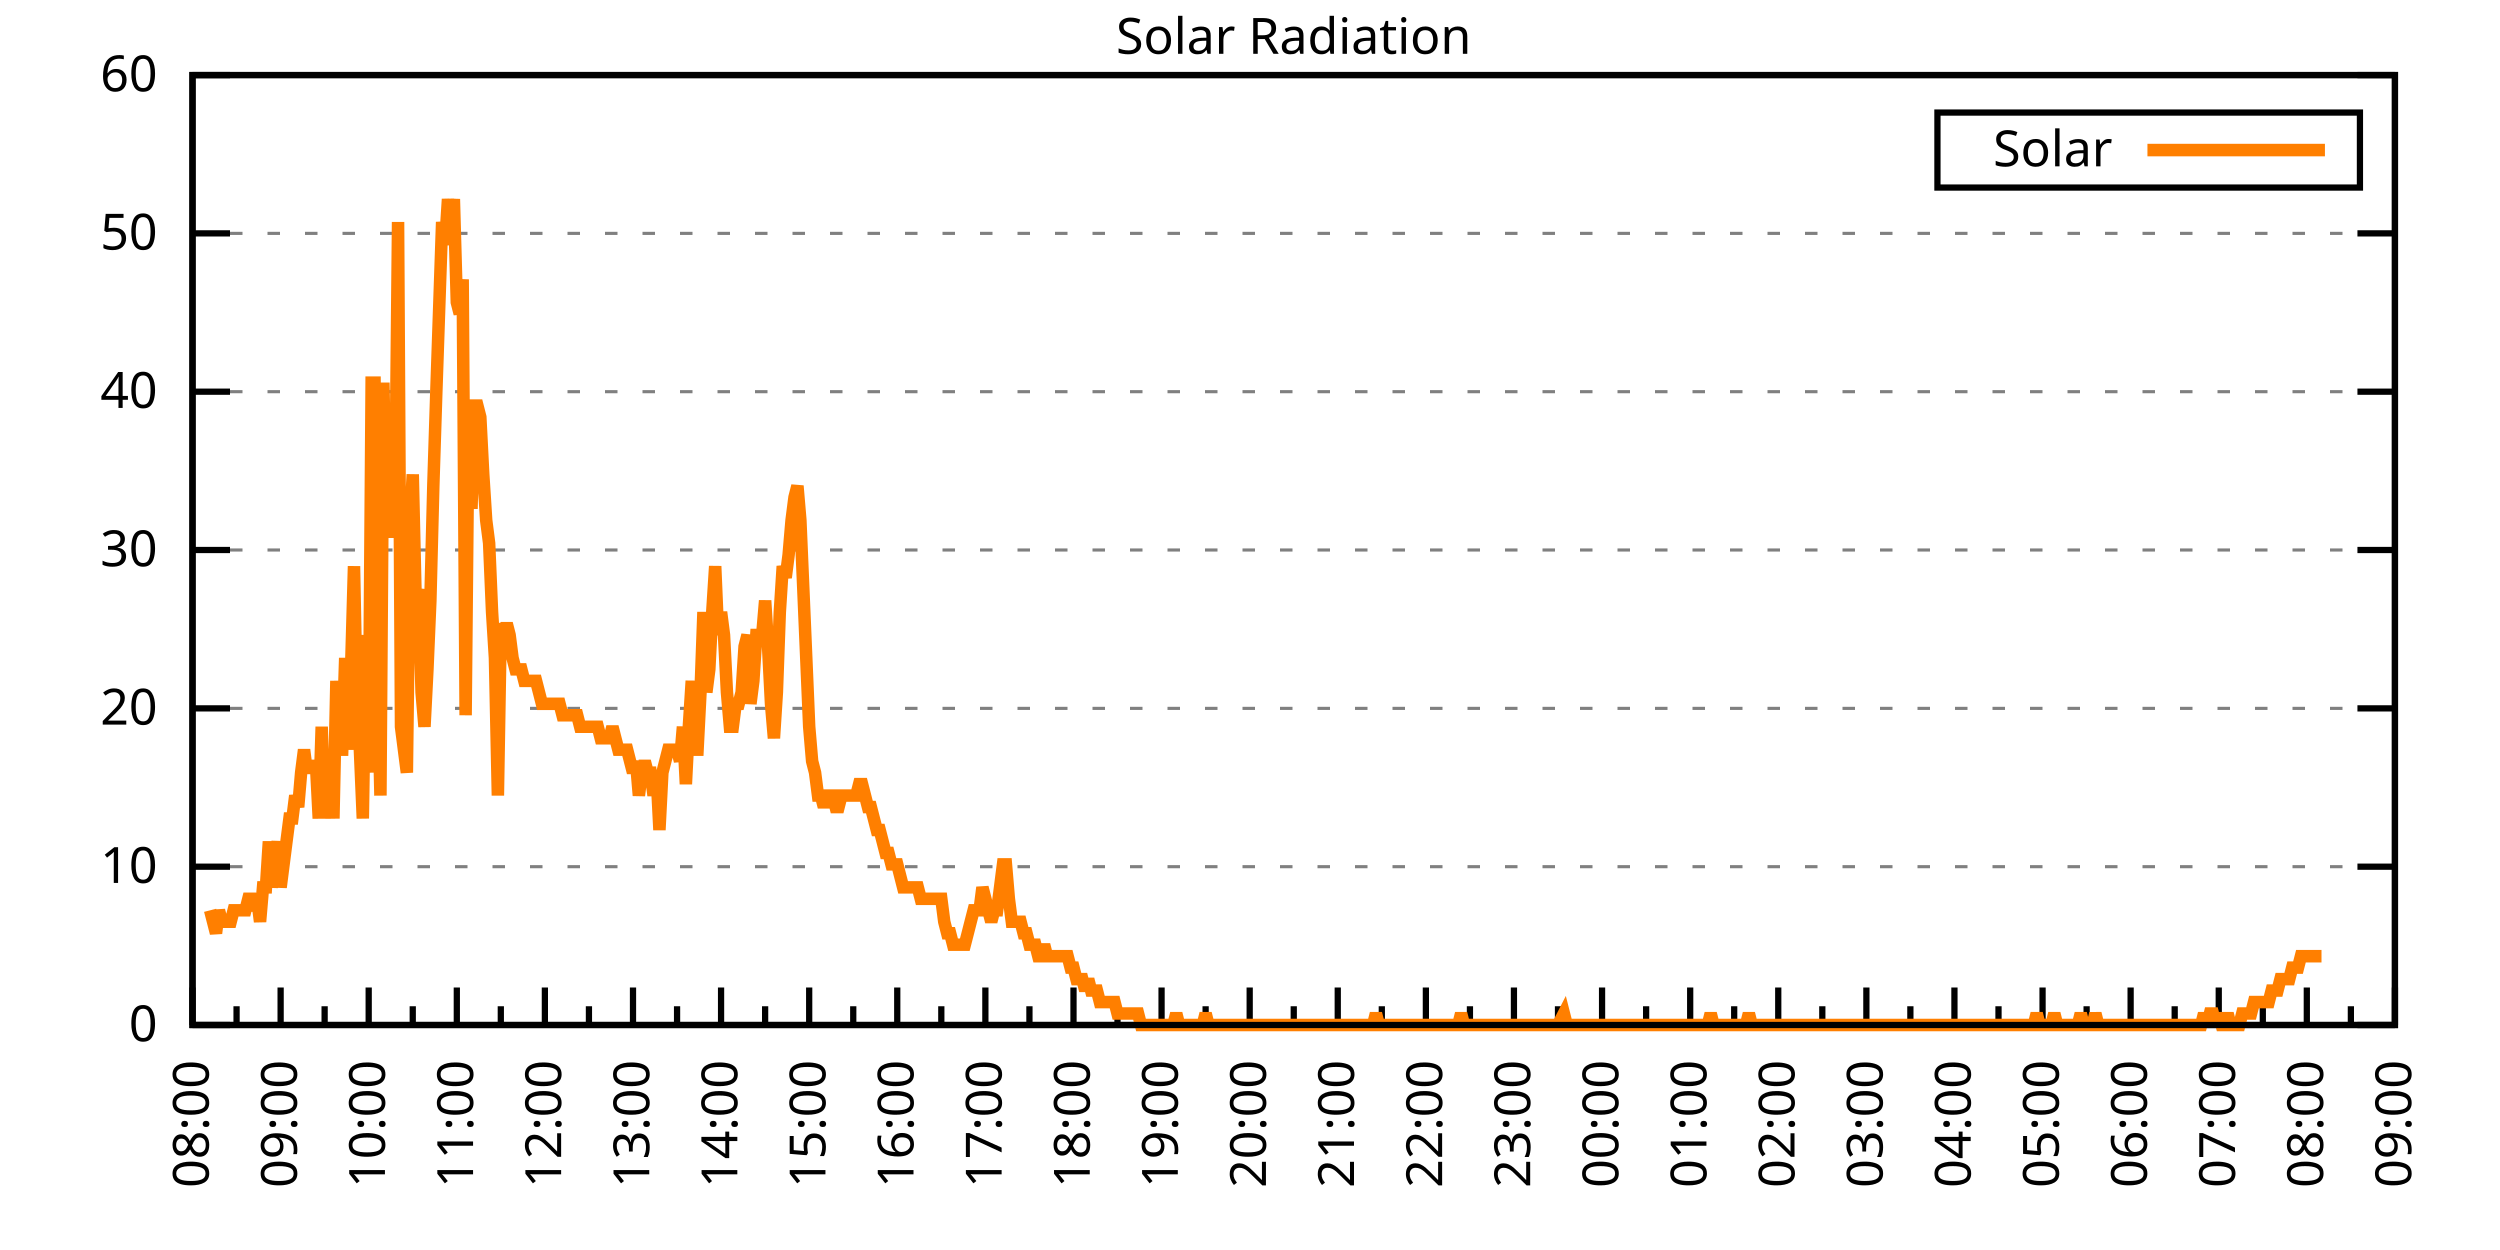
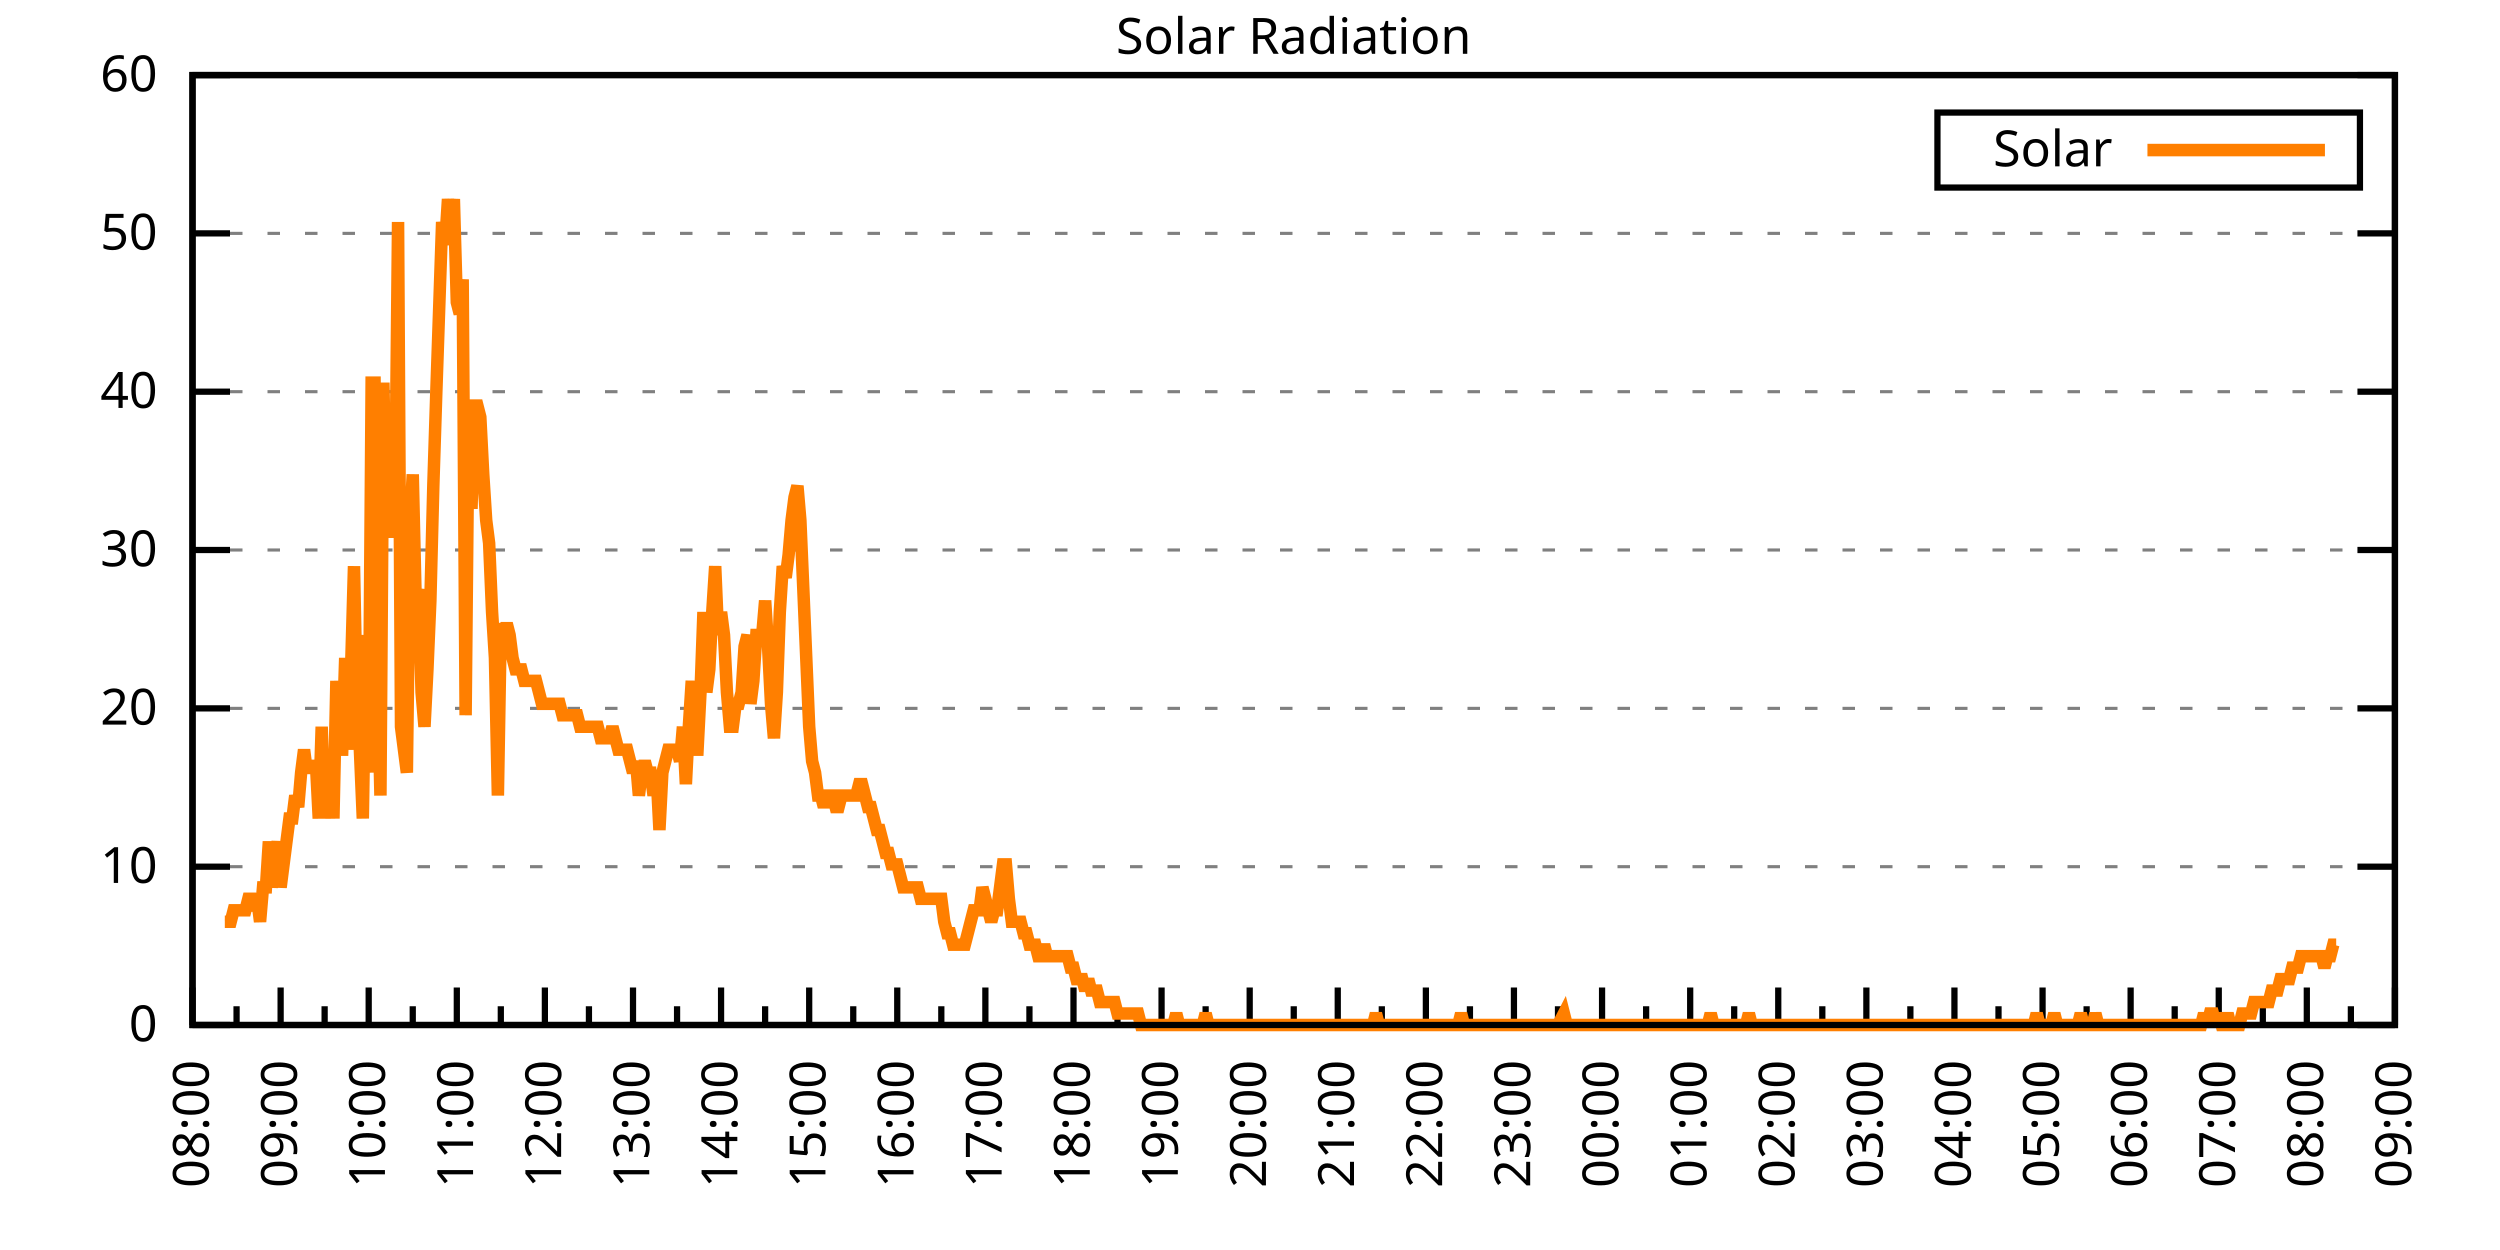
<svg xmlns="http://www.w3.org/2000/svg" xmlns:xlink="http://www.w3.org/1999/xlink" width="400" height="200" viewBox="0 0 400 200">
  <g id="gnuplot_canvas">
    <rect x="0" y="0" width="400" height="200" fill="none" />
    <defs>
      <circle id="gpDot" r="0.5" stroke-width="0.5" stroke="currentColor" />
      <path id="gpPt0" stroke-width="0.333" stroke="currentColor" d="M-1,0 h2 M0,-1 v2" />
      <path id="gpPt1" stroke-width="0.333" stroke="currentColor" d="M-1,-1 L1,1 M1,-1 L-1,1" />
      <path id="gpPt2" stroke-width="0.333" stroke="currentColor" d="M-1,0 L1,0 M0,-1 L0,1 M-1,-1 L1,1 M-1,1 L1,-1" />
      <rect id="gpPt3" stroke-width="0.333" stroke="currentColor" x="-1" y="-1" width="2" height="2" />
      <rect id="gpPt4" stroke-width="0.333" stroke="currentColor" fill="currentColor" x="-1" y="-1" width="2" height="2" />
      <circle id="gpPt5" stroke-width="0.333" stroke="currentColor" cx="0" cy="0" r="1" />
      <use xlink:href="#gpPt5" id="gpPt6" fill="currentColor" stroke="none" />
      <path id="gpPt7" stroke-width="0.333" stroke="currentColor" d="M0,-1.33 L-1.33,0.67 L1.33,0.67 z" />
      <use xlink:href="#gpPt7" id="gpPt8" fill="currentColor" stroke="none" />
      <use xlink:href="#gpPt7" id="gpPt9" stroke="currentColor" transform="rotate(180)" />
      <use xlink:href="#gpPt9" id="gpPt10" fill="currentColor" stroke="none" />
      <use xlink:href="#gpPt3" id="gpPt11" stroke="currentColor" transform="rotate(45)" />
      <use xlink:href="#gpPt11" id="gpPt12" fill="currentColor" stroke="none" />
      <path id="gpPt13" stroke-width="0.333" stroke="currentColor" d="M0,1.330 L1.265,0.411 L0.782,-1.067 L-0.782,-1.076 L-1.265,0.411 z" />
      <use xlink:href="#gpPt13" id="gpPt14" fill="currentColor" stroke="none" />
      <filter id="textbox" filterUnits="objectBoundingBox" x="0" y="0" height="1" width="1">
        <feFlood flood-color="white" flood-opacity="1" result="bgnd" />
        <feComposite in="SourceGraphic" in2="bgnd" operator="atop" />
      </filter>
      <filter id="greybox" filterUnits="objectBoundingBox" x="0" y="0" height="1" width="1">
        <feFlood flood-color="lightgrey" flood-opacity="1" result="grey" />
        <feComposite in="SourceGraphic" in2="grey" operator="atop" />
      </filter>
    </defs>
    <g fill="none" color="white" stroke="currentColor" stroke-width="1.00" stroke-linecap="butt" stroke-linejoin="miter">
</g>
    <g fill="none" color="black" stroke="currentColor" stroke-width="1.00" stroke-linecap="butt" stroke-linejoin="miter">
      <g stroke="none" shape-rendering="crispEdges">
        <polygon fill="rgb(255, 255, 255)" points="30.80,164.00 383.18,164.00 383.18,12.02 30.80,12.02 " />
      </g>
    </g>
    <g fill="none" color="black" stroke="currentColor" stroke-width="1.00" stroke-linecap="butt" stroke-linejoin="miter">
</g>
    <g fill="none" color="black" stroke="black" stroke-width="0.50" stroke-linecap="butt" stroke-linejoin="miter">
</g>
    <g fill="none" color="gray" stroke="currentColor" stroke-width="0.50" stroke-linecap="butt" stroke-linejoin="miter">
      <path stroke="gray" stroke-dasharray="2,4" class="gridline" d="M30.80,164.00 L383.19,164.00  " />
    </g>
    <g fill="none" color="gray" stroke="gray" stroke-width="1.00" stroke-linecap="butt" stroke-linejoin="miter">
</g>
    <g fill="none" color="black" stroke="currentColor" stroke-width="1.00" stroke-linecap="butt" stroke-linejoin="miter">
      <path stroke="black" d="M30.80,164.00 L36.80,164.00 M383.19,164.00 L377.19,164.00  " />
      <g transform="translate(25.20,166.60)" stroke="none" fill="black" font-family="Sans" font-size="8.00" text-anchor="end">
        <text>
          <tspan font-family="Sans"> 0</tspan>
        </text>
      </g>
    </g>
    <g fill="none" color="black" stroke="currentColor" stroke-width="1.00" stroke-linecap="butt" stroke-linejoin="miter">
</g>
    <g fill="none" color="black" stroke="black" stroke-width="0.50" stroke-linecap="butt" stroke-linejoin="miter">
</g>
    <g fill="none" color="gray" stroke="currentColor" stroke-width="0.50" stroke-linecap="butt" stroke-linejoin="miter">
      <path stroke="gray" stroke-dasharray="2,4" class="gridline" d="M30.80,138.67 L383.19,138.67  " />
    </g>
    <g fill="none" color="gray" stroke="gray" stroke-width="1.00" stroke-linecap="butt" stroke-linejoin="miter">
</g>
    <g fill="none" color="black" stroke="currentColor" stroke-width="1.00" stroke-linecap="butt" stroke-linejoin="miter">
      <path stroke="black" d="M30.80,138.67 L36.80,138.67 M383.19,138.67 L377.19,138.67  " />
      <g transform="translate(25.20,141.27)" stroke="none" fill="black" font-family="Sans" font-size="8.00" text-anchor="end">
        <text>
          <tspan font-family="Sans"> 10</tspan>
        </text>
      </g>
    </g>
    <g fill="none" color="black" stroke="currentColor" stroke-width="1.00" stroke-linecap="butt" stroke-linejoin="miter">
</g>
    <g fill="none" color="black" stroke="black" stroke-width="0.50" stroke-linecap="butt" stroke-linejoin="miter">
</g>
    <g fill="none" color="gray" stroke="currentColor" stroke-width="0.50" stroke-linecap="butt" stroke-linejoin="miter">
      <path stroke="gray" stroke-dasharray="2,4" class="gridline" d="M30.80,113.34 L383.19,113.34  " />
    </g>
    <g fill="none" color="gray" stroke="gray" stroke-width="1.00" stroke-linecap="butt" stroke-linejoin="miter">
</g>
    <g fill="none" color="black" stroke="currentColor" stroke-width="1.00" stroke-linecap="butt" stroke-linejoin="miter">
      <path stroke="black" d="M30.80,113.34 L36.80,113.34 M383.19,113.34 L377.19,113.34  " />
      <g transform="translate(25.20,115.94)" stroke="none" fill="black" font-family="Sans" font-size="8.00" text-anchor="end">
        <text>
          <tspan font-family="Sans"> 20</tspan>
        </text>
      </g>
    </g>
    <g fill="none" color="black" stroke="currentColor" stroke-width="1.00" stroke-linecap="butt" stroke-linejoin="miter">
</g>
    <g fill="none" color="black" stroke="black" stroke-width="0.50" stroke-linecap="butt" stroke-linejoin="miter">
</g>
    <g fill="none" color="gray" stroke="currentColor" stroke-width="0.50" stroke-linecap="butt" stroke-linejoin="miter">
      <path stroke="gray" stroke-dasharray="2,4" class="gridline" d="M30.80,88.00 L383.19,88.00  " />
    </g>
    <g fill="none" color="gray" stroke="gray" stroke-width="1.00" stroke-linecap="butt" stroke-linejoin="miter">
</g>
    <g fill="none" color="black" stroke="currentColor" stroke-width="1.00" stroke-linecap="butt" stroke-linejoin="miter">
      <path stroke="black" d="M30.80,88.00 L36.80,88.00 M383.19,88.00 L377.19,88.00  " />
      <g transform="translate(25.20,90.60)" stroke="none" fill="black" font-family="Sans" font-size="8.00" text-anchor="end">
        <text>
          <tspan font-family="Sans"> 30</tspan>
        </text>
      </g>
    </g>
    <g fill="none" color="black" stroke="currentColor" stroke-width="1.00" stroke-linecap="butt" stroke-linejoin="miter">
</g>
    <g fill="none" color="black" stroke="black" stroke-width="0.50" stroke-linecap="butt" stroke-linejoin="miter">
</g>
    <g fill="none" color="gray" stroke="currentColor" stroke-width="0.50" stroke-linecap="butt" stroke-linejoin="miter">
      <path stroke="gray" stroke-dasharray="2,4" class="gridline" d="M30.80,62.67 L383.19,62.67  " />
    </g>
    <g fill="none" color="gray" stroke="gray" stroke-width="1.00" stroke-linecap="butt" stroke-linejoin="miter">
</g>
    <g fill="none" color="black" stroke="currentColor" stroke-width="1.00" stroke-linecap="butt" stroke-linejoin="miter">
      <path stroke="black" d="M30.80,62.67 L36.80,62.67 M383.19,62.67 L377.19,62.67  " />
      <g transform="translate(25.20,65.27)" stroke="none" fill="black" font-family="Sans" font-size="8.00" text-anchor="end">
        <text>
          <tspan font-family="Sans"> 40</tspan>
        </text>
      </g>
    </g>
    <g fill="none" color="black" stroke="currentColor" stroke-width="1.00" stroke-linecap="butt" stroke-linejoin="miter">
</g>
    <g fill="none" color="black" stroke="black" stroke-width="0.50" stroke-linecap="butt" stroke-linejoin="miter">
</g>
    <g fill="none" color="gray" stroke="currentColor" stroke-width="0.50" stroke-linecap="butt" stroke-linejoin="miter">
      <path stroke="gray" stroke-dasharray="2,4" class="gridline" d="M30.80,37.34 L383.19,37.34  " />
    </g>
    <g fill="none" color="gray" stroke="gray" stroke-width="1.00" stroke-linecap="butt" stroke-linejoin="miter">
</g>
    <g fill="none" color="black" stroke="currentColor" stroke-width="1.00" stroke-linecap="butt" stroke-linejoin="miter">
      <path stroke="black" d="M30.80,37.34 L36.80,37.34 M383.19,37.34 L377.19,37.34  " />
      <g transform="translate(25.20,39.94)" stroke="none" fill="black" font-family="Sans" font-size="8.00" text-anchor="end">
        <text>
          <tspan font-family="Sans"> 50</tspan>
        </text>
      </g>
    </g>
    <g fill="none" color="black" stroke="currentColor" stroke-width="1.00" stroke-linecap="butt" stroke-linejoin="miter">
</g>
    <g fill="none" color="black" stroke="black" stroke-width="0.50" stroke-linecap="butt" stroke-linejoin="miter">
</g>
    <g fill="none" color="gray" stroke="currentColor" stroke-width="0.50" stroke-linecap="butt" stroke-linejoin="miter">
      <path stroke="gray" stroke-dasharray="2,4" class="gridline" d="M30.80,12.01 L383.19,12.01  " />
    </g>
    <g fill="none" color="gray" stroke="gray" stroke-width="1.00" stroke-linecap="butt" stroke-linejoin="miter">
</g>
    <g fill="none" color="black" stroke="currentColor" stroke-width="1.00" stroke-linecap="butt" stroke-linejoin="miter">
      <path stroke="black" d="M30.80,12.01 L36.80,12.01 M383.19,12.01 L377.19,12.01  " />
      <g transform="translate(25.20,14.61)" stroke="none" fill="black" font-family="Sans" font-size="8.00" text-anchor="end">
        <text>
          <tspan font-family="Sans"> 60</tspan>
        </text>
      </g>
    </g>
    <g fill="none" color="black" stroke="currentColor" stroke-width="1.00" stroke-linecap="butt" stroke-linejoin="miter">
      <path stroke="black" d="M30.80,164.00 L30.80,158.00  " />
      <g transform="translate(33.40,169.60) rotate(270)" stroke="none" fill="black" font-family="Sans" font-size="8.00" text-anchor="end">
        <text>
          <tspan font-family="Sans">08:00</tspan>
        </text>
      </g>
    </g>
    <g fill="none" color="black" stroke="currentColor" stroke-width="1.00" stroke-linecap="butt" stroke-linejoin="miter">
      <path stroke="black" d="M37.85,164.00 L37.85,161.00 M44.90,164.00 L44.90,158.00  " />
      <g transform="translate(47.50,169.60) rotate(270)" stroke="none" fill="black" font-family="Sans" font-size="8.00" text-anchor="end">
        <text>
          <tspan font-family="Sans">09:00</tspan>
        </text>
      </g>
    </g>
    <g fill="none" color="black" stroke="currentColor" stroke-width="1.00" stroke-linecap="butt" stroke-linejoin="miter">
      <path stroke="black" d="M51.94,164.00 L51.94,161.00 M58.99,164.00 L58.99,158.00  " />
      <g transform="translate(61.59,169.60) rotate(270)" stroke="none" fill="black" font-family="Sans" font-size="8.00" text-anchor="end">
        <text>
          <tspan font-family="Sans">10:00</tspan>
        </text>
      </g>
    </g>
    <g fill="none" color="black" stroke="currentColor" stroke-width="1.00" stroke-linecap="butt" stroke-linejoin="miter">
      <path stroke="black" d="M66.04,164.00 L66.04,161.00 M73.09,164.00 L73.09,158.00  " />
      <g transform="translate(75.69,169.60) rotate(270)" stroke="none" fill="black" font-family="Sans" font-size="8.00" text-anchor="end">
        <text>
          <tspan font-family="Sans">11:00</tspan>
        </text>
      </g>
    </g>
    <g fill="none" color="black" stroke="currentColor" stroke-width="1.00" stroke-linecap="butt" stroke-linejoin="miter">
      <path stroke="black" d="M80.13,164.00 L80.13,161.00 M87.18,164.00 L87.18,158.00  " />
      <g transform="translate(89.78,169.60) rotate(270)" stroke="none" fill="black" font-family="Sans" font-size="8.00" text-anchor="end">
        <text>
          <tspan font-family="Sans">12:00</tspan>
        </text>
      </g>
    </g>
    <g fill="none" color="black" stroke="currentColor" stroke-width="1.00" stroke-linecap="butt" stroke-linejoin="miter">
      <path stroke="black" d="M94.23,164.00 L94.23,161.00 M101.28,164.00 L101.28,158.00  " />
      <g transform="translate(103.88,169.60) rotate(270)" stroke="none" fill="black" font-family="Sans" font-size="8.00" text-anchor="end">
        <text>
          <tspan font-family="Sans">13:00</tspan>
        </text>
      </g>
    </g>
    <g fill="none" color="black" stroke="currentColor" stroke-width="1.00" stroke-linecap="butt" stroke-linejoin="miter">
      <path stroke="black" d="M108.33,164.00 L108.33,161.00 M115.37,164.00 L115.37,158.00  " />
      <g transform="translate(117.97,169.60) rotate(270)" stroke="none" fill="black" font-family="Sans" font-size="8.00" text-anchor="end">
        <text>
          <tspan font-family="Sans">14:00</tspan>
        </text>
      </g>
    </g>
    <g fill="none" color="black" stroke="currentColor" stroke-width="1.00" stroke-linecap="butt" stroke-linejoin="miter">
      <path stroke="black" d="M122.42,164.00 L122.42,161.00 M129.47,164.00 L129.47,158.00  " />
      <g transform="translate(132.07,169.60) rotate(270)" stroke="none" fill="black" font-family="Sans" font-size="8.00" text-anchor="end">
        <text>
          <tspan font-family="Sans">15:00</tspan>
        </text>
      </g>
    </g>
    <g fill="none" color="black" stroke="currentColor" stroke-width="1.00" stroke-linecap="butt" stroke-linejoin="miter">
      <path stroke="black" d="M136.52,164.00 L136.52,161.00 M143.56,164.00 L143.56,158.00  " />
      <g transform="translate(146.16,169.60) rotate(270)" stroke="none" fill="black" font-family="Sans" font-size="8.00" text-anchor="end">
        <text>
          <tspan font-family="Sans">16:00</tspan>
        </text>
      </g>
    </g>
    <g fill="none" color="black" stroke="currentColor" stroke-width="1.00" stroke-linecap="butt" stroke-linejoin="miter">
      <path stroke="black" d="M150.61,164.00 L150.61,161.00 M157.66,164.00 L157.66,158.00  " />
      <g transform="translate(160.26,169.60) rotate(270)" stroke="none" fill="black" font-family="Sans" font-size="8.00" text-anchor="end">
        <text>
          <tspan font-family="Sans">17:00</tspan>
        </text>
      </g>
    </g>
    <g fill="none" color="black" stroke="currentColor" stroke-width="1.00" stroke-linecap="butt" stroke-linejoin="miter">
      <path stroke="black" d="M164.71,164.00 L164.71,161.00 M171.76,164.00 L171.76,158.00  " />
      <g transform="translate(174.36,169.60) rotate(270)" stroke="none" fill="black" font-family="Sans" font-size="8.00" text-anchor="end">
        <text>
          <tspan font-family="Sans">18:00</tspan>
        </text>
      </g>
    </g>
    <g fill="none" color="black" stroke="currentColor" stroke-width="1.00" stroke-linecap="butt" stroke-linejoin="miter">
      <path stroke="black" d="M178.80,164.00 L178.80,161.00 M185.85,164.00 L185.85,158.00  " />
      <g transform="translate(188.45,169.60) rotate(270)" stroke="none" fill="black" font-family="Sans" font-size="8.00" text-anchor="end">
        <text>
          <tspan font-family="Sans">19:00</tspan>
        </text>
      </g>
    </g>
    <g fill="none" color="black" stroke="currentColor" stroke-width="1.00" stroke-linecap="butt" stroke-linejoin="miter">
      <path stroke="black" d="M192.90,164.00 L192.90,161.00 M199.95,164.00 L199.95,158.00  " />
      <g transform="translate(202.55,169.60) rotate(270)" stroke="none" fill="black" font-family="Sans" font-size="8.00" text-anchor="end">
        <text>
          <tspan font-family="Sans">20:00</tspan>
        </text>
      </g>
    </g>
    <g fill="none" color="black" stroke="currentColor" stroke-width="1.00" stroke-linecap="butt" stroke-linejoin="miter">
      <path stroke="black" d="M207.00,164.00 L207.00,161.00 M214.04,164.00 L214.04,158.00  " />
      <g transform="translate(216.64,169.60) rotate(270)" stroke="none" fill="black" font-family="Sans" font-size="8.00" text-anchor="end">
        <text>
          <tspan font-family="Sans">21:00</tspan>
        </text>
      </g>
    </g>
    <g fill="none" color="black" stroke="currentColor" stroke-width="1.00" stroke-linecap="butt" stroke-linejoin="miter">
      <path stroke="black" d="M221.09,164.00 L221.09,161.00 M228.14,164.00 L228.14,158.00  " />
      <g transform="translate(230.74,169.60) rotate(270)" stroke="none" fill="black" font-family="Sans" font-size="8.00" text-anchor="end">
        <text>
          <tspan font-family="Sans">22:00</tspan>
        </text>
      </g>
    </g>
    <g fill="none" color="black" stroke="currentColor" stroke-width="1.00" stroke-linecap="butt" stroke-linejoin="miter">
      <path stroke="black" d="M235.19,164.00 L235.19,161.00 M242.23,164.00 L242.23,158.00  " />
      <g transform="translate(244.83,169.60) rotate(270)" stroke="none" fill="black" font-family="Sans" font-size="8.00" text-anchor="end">
        <text>
          <tspan font-family="Sans">23:00</tspan>
        </text>
      </g>
    </g>
    <g fill="none" color="black" stroke="currentColor" stroke-width="1.00" stroke-linecap="butt" stroke-linejoin="miter">
      <path stroke="black" d="M249.28,164.00 L249.28,161.00 M256.33,164.00 L256.33,158.00  " />
      <g transform="translate(258.93,169.60) rotate(270)" stroke="none" fill="black" font-family="Sans" font-size="8.00" text-anchor="end">
        <text>
          <tspan font-family="Sans">00:00</tspan>
        </text>
      </g>
    </g>
    <g fill="none" color="black" stroke="currentColor" stroke-width="1.00" stroke-linecap="butt" stroke-linejoin="miter">
      <path stroke="black" d="M263.38,164.00 L263.38,161.00 M270.43,164.00 L270.43,158.00  " />
      <g transform="translate(273.03,169.60) rotate(270)" stroke="none" fill="black" font-family="Sans" font-size="8.00" text-anchor="end">
        <text>
          <tspan font-family="Sans">01:00</tspan>
        </text>
      </g>
    </g>
    <g fill="none" color="black" stroke="currentColor" stroke-width="1.00" stroke-linecap="butt" stroke-linejoin="miter">
      <path stroke="black" d="M277.47,164.00 L277.47,161.00 M284.52,164.00 L284.52,158.00  " />
      <g transform="translate(287.12,169.60) rotate(270)" stroke="none" fill="black" font-family="Sans" font-size="8.00" text-anchor="end">
        <text>
          <tspan font-family="Sans">02:00</tspan>
        </text>
      </g>
    </g>
    <g fill="none" color="black" stroke="currentColor" stroke-width="1.00" stroke-linecap="butt" stroke-linejoin="miter">
      <path stroke="black" d="M291.57,164.00 L291.57,161.00 M298.62,164.00 L298.62,158.00  " />
      <g transform="translate(301.22,169.60) rotate(270)" stroke="none" fill="black" font-family="Sans" font-size="8.00" text-anchor="end">
        <text>
          <tspan font-family="Sans">03:00</tspan>
        </text>
      </g>
    </g>
    <g fill="none" color="black" stroke="currentColor" stroke-width="1.00" stroke-linecap="butt" stroke-linejoin="miter">
      <path stroke="black" d="M305.66,164.00 L305.66,161.00 M312.71,164.00 L312.71,158.00  " />
      <g transform="translate(315.31,169.60) rotate(270)" stroke="none" fill="black" font-family="Sans" font-size="8.00" text-anchor="end">
        <text>
          <tspan font-family="Sans">04:00</tspan>
        </text>
      </g>
    </g>
    <g fill="none" color="black" stroke="currentColor" stroke-width="1.00" stroke-linecap="butt" stroke-linejoin="miter">
      <path stroke="black" d="M319.76,164.00 L319.76,161.00 M326.81,164.00 L326.81,158.00  " />
      <g transform="translate(329.41,169.60) rotate(270)" stroke="none" fill="black" font-family="Sans" font-size="8.00" text-anchor="end">
        <text>
          <tspan font-family="Sans">05:00</tspan>
        </text>
      </g>
    </g>
    <g fill="none" color="black" stroke="currentColor" stroke-width="1.00" stroke-linecap="butt" stroke-linejoin="miter">
      <path stroke="black" d="M333.86,164.00 L333.86,161.00 M340.90,164.00 L340.90,158.00  " />
      <g transform="translate(343.50,169.60) rotate(270)" stroke="none" fill="black" font-family="Sans" font-size="8.00" text-anchor="end">
        <text>
          <tspan font-family="Sans">06:00</tspan>
        </text>
      </g>
    </g>
    <g fill="none" color="black" stroke="currentColor" stroke-width="1.00" stroke-linecap="butt" stroke-linejoin="miter">
      <path stroke="black" d="M347.95,164.00 L347.95,161.00 M355.00,164.00 L355.00,158.00  " />
      <g transform="translate(357.60,169.60) rotate(270)" stroke="none" fill="black" font-family="Sans" font-size="8.00" text-anchor="end">
        <text>
          <tspan font-family="Sans">07:00</tspan>
        </text>
      </g>
    </g>
    <g fill="none" color="black" stroke="currentColor" stroke-width="1.00" stroke-linecap="butt" stroke-linejoin="miter">
      <path stroke="black" d="M362.05,164.00 L362.05,161.00 M369.09,164.00 L369.09,158.00  " />
      <g transform="translate(371.69,169.60) rotate(270)" stroke="none" fill="black" font-family="Sans" font-size="8.00" text-anchor="end">
        <text>
          <tspan font-family="Sans">08:00</tspan>
        </text>
      </g>
    </g>
    <g fill="none" color="black" stroke="currentColor" stroke-width="1.00" stroke-linecap="butt" stroke-linejoin="miter">
      <path stroke="black" d="M376.14,164.00 L376.14,161.00 M383.19,164.00 L383.19,158.00  " />
      <g transform="translate(385.79,169.60) rotate(270)" stroke="none" fill="black" font-family="Sans" font-size="8.00" text-anchor="end">
        <text>
          <tspan font-family="Sans">09:00</tspan>
        </text>
      </g>
    </g>
    <g fill="none" color="black" stroke="currentColor" stroke-width="1.00" stroke-linecap="butt" stroke-linejoin="miter">
</g>
    <g fill="none" color="black" stroke="currentColor" stroke-width="1.00" stroke-linecap="butt" stroke-linejoin="miter">
      <path stroke="black" d="M30.80,12.01 L30.80,164.00 L383.19,164.00 L383.19,12.01 L30.80,12.01 Z  " />
    </g>
    <g fill="none" color="black" stroke="currentColor" stroke-width="1.00" stroke-linecap="butt" stroke-linejoin="miter">
      <g transform="translate(6.80,88.01) rotate(270)" stroke="none" fill="black" font-family="Sans" font-size="8.00" text-anchor="middle">
        <text />
      </g>
    </g>
    <g fill="none" color="black" stroke="currentColor" stroke-width="1.00" stroke-linecap="butt" stroke-linejoin="miter">
</g>
    <g fill="none" color="black" stroke="currentColor" stroke-width="1.00" stroke-linecap="butt" stroke-linejoin="miter">
      <path stroke="black" d="M309.99,30.01 L309.99,18.01 L377.59,18.01 L377.59,30.01 L309.99,30.01 Z  " />
    </g>
    <g id="Solar_Radiation_plot_1">
      <g fill="none" color="white" stroke="black" stroke-width="2.00" stroke-linecap="butt" stroke-linejoin="miter">
</g>
      <g fill="none" color="black" stroke="currentColor" stroke-width="2.00" stroke-linecap="butt" stroke-linejoin="miter">
        <g transform="translate(337.99,26.61)" stroke="none" fill="black" font-family="Sans" font-size="8.00" text-anchor="end">
          <text>
            <tspan font-family="Sans">Solar</tspan>
          </text>
        </g>
      </g>
      <g fill="none" color="black" stroke="currentColor" stroke-width="2.00" stroke-linecap="butt" stroke-linejoin="miter">
-         <path stroke="rgb(255, 127,   0)" d="M343.59,24.01 L371.99,24.01 M33.62,145.65 L34.09,147.48 L34.56,149.32 L35.03,145.65 L35.50,147.48 L35.97,147.48   L36.44,147.48 L36.91,147.48 L37.38,145.65 L37.85,145.65 L38.32,145.65 L38.79,145.65 L39.26,145.65 L39.73,143.81   L40.20,143.81 L40.67,145.65 L41.14,143.81 L41.61,147.48 L42.08,141.98 L42.55,141.98 L43.02,134.63 L43.49,141.98   L43.96,138.30 L44.43,134.63 L44.90,141.98 L45.37,138.30 L45.84,134.63 L46.31,130.96 L46.78,130.96 L47.24,127.29   L47.71,129.13 L48.18,123.62 L48.65,119.95 L49.12,123.62 L49.59,121.79 L50.06,123.62 L50.53,121.79 L51.00,130.96   L51.47,116.28 L51.94,130.96 L52.41,121.79 L52.88,121.79 L53.35,130.96 L53.82,108.94 L54.29,119.95 L54.76,119.95   L55.23,105.27 L55.70,119.95 L56.17,107.10 L56.64,90.59 L57.11,114.44 L57.58,119.95 L58.05,130.96 L58.52,101.60   L58.99,123.62 L59.46,61.22 L59.93,61.22 L60.40,107.10 L60.87,127.29 L61.34,61.22 L61.81,85.08 L62.28,85.08   L62.75,81.41 L63.22,83.24 L63.69,35.52 L64.16,116.28 L64.63,119.95 L65.10,123.62 L65.57,85.08 L66.04,75.90   L66.51,96.09 L66.98,94.26 L67.45,110.77 L67.92,116.28 L68.39,107.10 L68.86,96.09 L69.33,77.74 L69.80,63.05   L70.74,35.52 L71.21,39.19 L71.68,31.85 L72.15,37.36 L72.62,31.85 L73.09,48.37 L73.56,50.21 L74.03,44.70   L74.50,114.44 L74.97,64.89 L75.44,81.41 L75.91,64.89 L76.38,64.89 L76.85,66.73 L77.32,75.90 L77.79,83.24   L78.26,86.91 L78.73,97.93 L79.19,105.27 L79.66,127.29 L80.13,99.76 L80.60,101.60 L81.07,99.76 L81.54,101.60   L82.01,105.27 L82.48,107.10 L82.95,107.10 L83.42,107.10 L83.89,108.94 L84.36,108.94 L84.83,108.94 L85.30,108.94   L85.77,108.94 L86.24,110.77 L86.71,112.61 L87.18,112.61 L87.65,112.61 L88.12,112.61 L88.59,112.61 L89.06,112.61   L89.53,112.61 L90.00,114.44 L90.47,114.44 L90.94,114.44 L91.41,114.44 L91.88,114.44 L92.35,114.44 L92.82,116.28   L93.29,116.28 L93.76,116.28 L94.23,116.28 L94.70,116.28 L95.17,116.28 L95.64,116.28 L96.11,118.12 L96.58,118.12   L97.05,118.12 L97.52,118.12 L97.99,116.28 L98.46,118.12 L98.93,119.95 L99.40,119.95 L99.87,119.95 L100.34,119.95   L100.81,121.79 L101.28,123.62 L101.75,121.79 L102.22,127.29 L102.69,123.62 L103.16,121.79 L103.63,123.62 L104.10,123.62   L104.57,127.29 L105.04,123.62 L105.51,132.80 L105.98,123.62 L106.45,121.79 L106.92,119.95 L107.39,119.95 L107.86,119.95   L108.33,119.95 L108.80,121.79 L109.27,116.28 L109.74,125.46 L110.21,116.28 L110.68,108.94 L111.14,119.95 L111.61,119.95   L112.08,110.77 L112.55,97.93 L113.02,110.77 L113.49,107.10 L113.96,97.93 L114.43,90.59 L114.90,101.60 L115.37,97.93   L115.84,101.60 L116.31,110.77 L116.78,116.28 L117.25,116.28 L117.72,112.61 L118.19,112.61 L118.66,110.77 L119.13,103.43   L119.60,101.60 L120.07,112.61 L120.54,108.94 L121.01,101.60 L121.48,101.60 L121.95,101.60 L122.42,96.09 L122.89,103.43   L123.36,112.61 L123.83,118.12 L124.30,110.77 L124.77,97.93 L125.24,90.59 L125.71,92.42 L126.18,88.75 L126.65,83.24   L127.12,79.57 L127.59,77.74 L128.06,83.24 L128.53,94.26 L129.00,105.27 L129.47,116.28 L129.94,121.79 L130.41,123.62   L130.88,127.29 L131.35,127.29 L131.82,129.13 L132.29,127.29 L132.76,127.29 L133.23,127.29 L133.70,129.13 L134.17,129.13   L134.64,127.29 L135.11,127.29 L135.58,127.29 L136.05,127.29 L136.52,127.29 L136.99,127.29 L137.46,125.46 L137.93,125.46   L138.40,127.29 L138.87,129.13 L139.34,129.13 L139.81,130.96 L140.28,132.80 L140.75,132.80 L141.22,134.63 L141.69,136.47   L142.16,136.47 L142.63,138.30 L143.09,138.30 L143.56,138.30 L144.03,140.14 L144.50,141.98 L144.97,141.98 L145.44,141.98   L145.91,141.98 L146.38,141.98 L146.85,141.98 L147.32,143.81 L147.79,143.81 L148.26,143.81 L148.73,143.81 L149.20,143.81   L149.67,143.81 L150.14,143.81 L150.61,143.81 L151.08,147.48 L151.55,149.32 L152.02,149.32 L152.49,151.15 L152.96,151.15   L153.43,151.15 L153.90,151.15 L154.37,151.15 L154.84,149.32 L155.31,147.48 L155.78,145.65 L156.25,145.65 L156.72,145.65   L157.19,141.98 L157.66,143.81 L158.13,145.65 L158.60,147.48 L159.07,145.65 L159.54,145.65 L160.01,141.98 L160.48,138.30   L160.95,138.30 L161.42,143.81 L161.89,147.48 L162.36,147.48 L162.83,147.48 L163.30,147.48 L163.77,149.32 L164.24,149.32   L164.71,151.15 L165.18,151.15 L165.65,151.15 L166.12,152.99 L166.59,152.99 L167.06,151.15 L167.53,152.99 L168.00,152.99   L168.47,152.99 L168.94,152.99 L169.41,152.99 L169.88,152.99 L170.35,152.99 L170.82,152.99 L171.29,154.82 L171.76,154.82   L172.23,156.66 L172.70,156.66 L173.17,156.66 L173.64,158.49 L174.11,156.66 L174.58,158.49 L175.04,158.49 L175.51,158.49   L175.98,160.33 L176.45,160.33 L176.92,160.33 L177.39,160.33 L177.86,160.33 L178.33,160.33 L178.80,162.16 L179.27,162.16   L179.74,162.16 L180.21,162.16 L180.68,162.16 L181.15,162.16 L181.62,162.16 L182.09,162.16 L182.56,164.00 L183.03,164.00   L183.50,164.00 L183.97,164.00 L184.44,164.00 L184.91,164.00 L185.38,164.00 L185.85,164.00 L186.32,164.00 L186.79,164.00   L187.26,164.00 L187.73,164.00 L188.20,162.16 L188.67,164.00 L189.14,164.00 L189.61,164.00 L190.08,164.00 L190.55,164.00   L191.02,164.00 L191.49,164.00 L191.96,164.00 L192.43,164.00 L192.90,162.16 L193.37,164.00 L193.84,164.00 L194.31,164.00   L194.78,164.00 L195.25,164.00 L195.72,164.00 L196.19,164.00 L196.66,164.00 L197.13,164.00 L197.60,164.00 L198.07,164.00   L198.54,164.00 L199.01,164.00 L199.48,164.00 L199.95,164.00 L200.42,164.00 L200.89,164.00 L201.36,164.00 L201.83,164.00   L202.30,164.00 L202.77,164.00 L203.24,164.00 L203.71,164.00 L204.18,164.00 L204.65,164.00 L205.12,164.00 L205.59,164.00   L206.06,164.00 L206.53,164.00 L207.00,164.00 L207.46,164.00 L207.93,164.00 L208.40,164.00 L208.87,164.00 L209.34,164.00   L209.81,164.00 L210.28,164.00 L210.75,164.00 L211.22,164.00 L211.69,164.00 L212.16,164.00 L212.63,164.00 L213.10,164.00   L213.57,164.00 L214.04,164.00 L214.51,164.00 L214.98,164.00 L215.45,164.00 L215.92,164.00 L216.39,164.00 L216.86,164.00   L217.33,164.00 L217.80,164.00 L218.27,164.00 L218.74,164.00 L219.21,164.00 L219.68,164.00 L220.15,162.16 L220.62,164.00   L221.09,164.00 L221.56,164.00 L222.03,164.00 L222.50,164.00 L222.97,164.00 L223.44,164.00 L223.91,164.00 L224.38,164.00   L224.85,164.00 L225.32,164.00 L225.79,164.00 L226.26,164.00 L226.73,164.00 L227.20,164.00 L227.67,164.00 L228.14,164.00   L228.61,164.00 L229.08,164.00 L229.55,164.00 L230.02,164.00 L230.49,164.00 L230.96,164.00 L231.43,164.00 L231.90,164.00   L232.37,164.00 L232.84,164.00 L233.31,164.00 L233.78,162.16 L234.25,164.00 L234.72,164.00 L235.19,164.00 L235.66,164.00   L236.13,164.00 L236.60,164.00 L237.07,164.00 L237.54,164.00 L238.01,164.00 L238.48,164.00 L238.95,164.00 L239.41,164.00   L239.88,164.00 L240.35,164.00 L240.82,164.00 L241.29,164.00 L241.76,164.00 L242.23,164.00 L242.70,164.00 L243.17,164.00   L243.64,164.00 L244.11,164.00 L244.58,164.00 L245.05,164.00 L245.52,164.00 L245.99,164.00 L246.46,164.00 L246.93,164.00   L247.40,164.00 L247.87,164.00 L248.34,164.00 L249.28,164.00 L250.22,162.16 L250.69,164.00 L251.16,164.00 L251.63,164.00   L252.10,164.00 L252.57,164.00 L253.04,164.00 L253.51,164.00 L253.98,164.00 L254.45,164.00 L254.92,164.00 L255.39,164.00   L255.86,164.00 L256.33,164.00 L256.80,164.00 L257.27,164.00 L257.74,164.00 L258.21,164.00 L258.68,164.00 L259.15,164.00   L259.62,164.00 L260.09,164.00 L260.56,164.00 L261.03,164.00 L261.50,164.00 L261.97,164.00 L262.44,164.00 L262.91,164.00   L263.38,164.00 L263.85,164.00 L264.32,164.00 L264.79,164.00 L265.26,164.00 L265.73,164.00 L266.20,164.00 L266.67,164.00   L267.14,164.00 L267.61,164.00 L268.08,164.00 L268.55,164.00 L269.02,164.00 L269.49,164.00 L269.96,164.00 L270.43,164.00   L270.90,164.00 L271.36,164.00 L271.83,164.00 L272.30,164.00 L272.77,164.00 L273.24,164.00 L273.71,162.16 L274.18,164.00   L274.65,164.00 L275.12,164.00 L275.59,164.00 L276.06,164.00 L276.53,164.00 L277.00,164.00 L277.47,164.00 L277.94,164.00   L278.41,164.00 L278.88,164.00 L279.35,164.00 L279.82,162.16 L280.29,164.00 L280.76,164.00 L281.23,164.00 L281.70,164.00   L282.17,164.00 L282.64,164.00 L283.11,164.00 L283.58,164.00 L284.05,164.00 L284.52,164.00 L284.99,164.00 L285.46,164.00   L285.93,164.00 L286.40,164.00 L286.87,164.00 L287.34,164.00 L287.81,164.00 L288.28,164.00 L288.75,164.00 L289.22,164.00   L289.69,164.00 L290.16,164.00 L290.63,164.00 L291.10,164.00 L291.57,164.00 L292.04,164.00 L292.51,164.00 L292.98,164.00   L293.45,164.00 L293.92,164.00 L294.39,164.00 L294.86,164.00 L295.33,164.00 L295.80,164.00 L296.27,164.00 L296.74,164.00   L297.21,164.00 L297.68,164.00 L298.15,164.00 L298.62,164.00 L299.09,164.00 L299.56,164.00 L300.03,164.00 L300.50,164.00   L300.97,164.00 L301.44,164.00 L301.91,164.00 L302.38,164.00 L302.85,164.00 L303.31,164.00 L303.78,164.00 L304.25,164.00   L304.72,164.00 L305.19,164.00 L305.66,164.00 L306.13,164.00 L306.60,164.00 L307.07,164.00 L307.54,164.00 L308.01,164.00   L308.48,164.00 L308.95,164.00 L309.42,164.00 L309.89,164.00 L310.36,164.00 L310.83,164.00 L311.30,164.00 L311.77,164.00   L312.24,164.00 L312.71,164.00 L313.18,164.00 L313.65,164.00 L314.12,164.00 L314.59,164.00 L315.06,164.00 L315.53,164.00   L316.00,164.00 L316.47,164.00 L316.94,164.00 L317.41,164.00 L317.88,164.00 L318.35,164.00 L318.82,164.00 L319.29,164.00   L319.76,164.00 L320.23,164.00 L320.70,164.00 L321.17,164.00 L321.64,164.00 L322.11,164.00 L322.58,164.00 L323.05,164.00   L323.52,164.00 L323.99,164.00 L324.46,164.00 L324.93,164.00 L325.40,164.00 L325.87,162.16 L326.34,164.00 L326.81,164.00   L327.28,164.00 L327.75,164.00 L328.22,164.00 L328.69,162.16 L329.16,164.00 L329.63,164.00 L330.10,164.00 L330.57,164.00   L331.04,164.00 L331.51,164.00 L331.98,164.00 L332.45,164.00 L332.92,162.16 L333.39,164.00 L333.86,164.00 L334.33,164.00   L334.80,164.00 L335.26,162.16 L335.73,164.00 L336.20,164.00 L336.67,164.00 L337.14,164.00 L337.61,164.00 L338.08,164.00   L338.55,164.00 L339.02,164.00 L339.49,164.00 L339.96,164.00 L340.43,164.00 L340.90,164.00 L341.37,164.00 L341.84,164.00   L342.31,164.00 L342.78,164.00 L343.25,164.00 L343.72,164.00 L344.19,164.00 L344.66,164.00 L345.13,164.00 L345.60,164.00   L346.07,164.00 L346.54,164.00 L347.01,164.00 L347.48,164.00 L347.95,164.00 L348.42,164.00 L348.89,164.00 L349.36,164.00   L349.83,164.00 L350.30,164.00 L350.77,164.00 L351.24,164.00 L351.71,164.00 L352.18,164.00 L352.65,162.16 L353.12,164.00   L353.59,162.16 L354.06,162.16 L354.53,164.00 L355.00,162.16 L355.47,164.00 L355.94,164.00 L356.41,162.16 L356.88,164.00   L357.35,164.00 L357.82,164.00 L358.29,164.00 L358.76,162.16 L359.23,162.16 L359.70,162.16 L360.17,162.16 L360.64,160.33   L361.11,160.33 L361.58,160.33 L362.05,160.33 L362.52,160.33 L362.99,160.33 L363.46,158.49 L363.93,158.49 L364.40,158.49   L364.87,156.66 L365.34,156.66 L365.81,156.66 L366.28,156.66 L366.75,154.82 L367.21,154.82 L367.68,154.82 L368.15,152.99   L368.62,152.99 L369.09,152.99 L369.56,152.99 L370.03,152.99 L370.50,152.99 L370.97,152.99 L371.44,152.99  " />
+         <path stroke="rgb(255, 127,   0)" d="M343.59,24.01 L371.99,24.01 M35.97,147.48 L36.44,147.48 L36.91,147.48 L37.38,145.65 L37.85,145.65 L38.32,145.65   L38.79,145.65 L39.26,145.65 L39.73,143.81 L40.20,143.81 L40.67,145.65 L41.14,143.81 L41.61,147.48 L42.08,141.98   L42.55,141.98 L43.02,134.63 L43.49,141.98 L43.96,138.30 L44.43,134.63 L44.90,141.98 L45.37,138.30 L45.84,134.63   L46.31,130.96 L46.78,130.96 L47.24,127.29 L47.71,129.13 L48.18,123.62 L48.65,119.95 L49.12,123.62 L49.59,121.79   L50.06,123.62 L50.53,121.79 L51.00,130.96 L51.47,116.28 L51.94,130.96 L52.41,121.79 L52.88,121.79 L53.35,130.96   L53.82,108.94 L54.29,119.95 L54.76,119.95 L55.23,105.27 L55.70,119.95 L56.17,107.10 L56.64,90.59 L57.11,114.44   L57.58,119.95 L58.05,130.96 L58.52,101.60 L58.99,123.62 L59.46,61.22 L59.93,61.22 L60.40,107.10 L60.87,127.29   L61.34,61.22 L61.81,85.08 L62.28,85.08 L62.75,81.41 L63.22,83.24 L63.69,35.52 L64.16,116.28 L64.63,119.95   L65.10,123.62 L65.57,85.08 L66.04,75.90 L66.51,96.09 L66.98,94.26 L67.45,110.77 L67.92,116.28 L68.39,107.10   L68.86,96.09 L69.33,77.74 L69.80,63.05 L70.74,35.52 L71.21,39.19 L71.68,31.85 L72.15,37.36 L72.62,31.85   L73.09,48.37 L73.56,50.21 L74.03,44.70 L74.50,114.44 L74.97,64.89 L75.44,81.41 L75.91,64.89 L76.38,64.89   L76.85,66.73 L77.32,75.90 L77.79,83.24 L78.26,86.91 L78.73,97.93 L79.19,105.27 L79.66,127.29 L80.13,99.76   L80.60,101.60 L81.07,99.76 L81.54,101.60 L82.01,105.27 L82.48,107.10 L82.95,107.10 L83.42,107.10 L83.89,108.94   L84.36,108.94 L84.83,108.94 L85.30,108.94 L85.77,108.94 L86.24,110.77 L86.71,112.61 L87.18,112.61 L87.65,112.61   L88.12,112.61 L88.59,112.61 L89.06,112.61 L89.53,112.61 L90.00,114.44 L90.47,114.44 L90.94,114.44 L91.41,114.44   L91.88,114.44 L92.35,114.44 L92.82,116.28 L93.29,116.28 L93.76,116.28 L94.23,116.28 L94.70,116.28 L95.17,116.28   L95.64,116.28 L96.11,118.12 L96.58,118.12 L97.05,118.12 L97.52,118.12 L97.99,116.28 L98.46,118.12 L98.93,119.95   L99.40,119.95 L99.87,119.95 L100.34,119.95 L100.81,121.79 L101.28,123.62 L101.75,121.79 L102.22,127.29 L102.69,123.62   L103.16,121.79 L103.63,123.62 L104.10,123.62 L104.57,127.29 L105.04,123.62 L105.51,132.80 L105.98,123.62 L106.45,121.79   L106.92,119.95 L107.39,119.95 L107.86,119.95 L108.33,119.95 L108.80,121.79 L109.27,116.28 L109.74,125.46 L110.21,116.28   L110.68,108.94 L111.14,119.95 L111.61,119.95 L112.08,110.77 L112.55,97.93 L113.02,110.77 L113.49,107.10 L113.96,97.93   L114.43,90.59 L114.90,101.60 L115.37,97.93 L115.84,101.60 L116.31,110.77 L116.78,116.28 L117.25,116.28 L117.72,112.61   L118.19,112.61 L118.66,110.77 L119.13,103.43 L119.60,101.60 L120.07,112.61 L120.54,108.94 L121.01,101.60 L121.48,101.60   L121.95,101.60 L122.42,96.09 L122.89,103.43 L123.36,112.61 L123.83,118.12 L124.30,110.77 L124.77,97.93 L125.24,90.59   L125.71,92.42 L126.18,88.75 L126.65,83.24 L127.12,79.57 L127.59,77.74 L128.06,83.24 L128.53,94.26 L129.00,105.27   L129.47,116.28 L129.94,121.79 L130.41,123.62 L130.88,127.29 L131.35,127.29 L131.82,129.13 L132.29,127.29 L132.76,127.29   L133.23,127.29 L133.70,129.13 L134.17,129.13 L134.64,127.29 L135.11,127.29 L135.58,127.29 L136.05,127.29 L136.52,127.29   L136.99,127.29 L137.46,125.46 L137.93,125.46 L138.40,127.29 L138.87,129.13 L139.34,129.13 L139.81,130.96 L140.28,132.80   L140.75,132.80 L141.22,134.63 L141.69,136.47 L142.16,136.47 L142.63,138.30 L143.09,138.30 L143.56,138.30 L144.03,140.14   L144.50,141.98 L144.97,141.98 L145.44,141.98 L145.91,141.98 L146.38,141.98 L146.85,141.98 L147.32,143.81 L147.79,143.81   L148.26,143.81 L148.73,143.81 L149.20,143.81 L149.67,143.81 L150.14,143.81 L150.61,143.81 L151.08,147.48 L151.55,149.32   L152.02,149.32 L152.49,151.15 L152.96,151.15 L153.43,151.15 L153.90,151.15 L154.37,151.15 L154.84,149.32 L155.31,147.48   L155.78,145.65 L156.25,145.65 L156.72,145.65 L157.19,141.98 L157.66,143.81 L158.13,145.65 L158.60,147.48 L159.07,145.65   L159.54,145.65 L160.01,141.98 L160.48,138.30 L160.95,138.30 L161.42,143.81 L161.89,147.48 L162.36,147.48 L162.83,147.48   L163.30,147.48 L163.77,149.32 L164.24,149.32 L164.71,151.15 L165.18,151.15 L165.65,151.15 L166.12,152.99 L166.59,152.99   L167.06,151.15 L167.53,152.99 L168.00,152.99 L168.47,152.99 L168.94,152.99 L169.41,152.99 L169.88,152.99 L170.35,152.99   L170.82,152.99 L171.29,154.82 L171.76,154.82 L172.23,156.66 L172.70,156.66 L173.17,156.66 L173.64,158.49 L174.11,156.66   L174.58,158.49 L175.04,158.49 L175.51,158.49 L175.98,160.33 L176.45,160.33 L176.92,160.33 L177.39,160.33 L177.86,160.33   L178.33,160.33 L178.80,162.16 L179.27,162.16 L179.74,162.16 L180.21,162.16 L180.68,162.16 L181.15,162.16 L181.62,162.16   L182.09,162.16 L182.56,164.00 L183.03,164.00 L183.50,164.00 L183.97,164.00 L184.44,164.00 L184.91,164.00 L185.38,164.00   L185.85,164.00 L186.32,164.00 L186.79,164.00 L187.26,164.00 L187.73,164.00 L188.20,162.16 L188.67,164.00 L189.14,164.00   L189.61,164.00 L190.08,164.00 L190.55,164.00 L191.02,164.00 L191.49,164.00 L191.96,164.00 L192.43,164.00 L192.90,162.16   L193.37,164.00 L193.84,164.00 L194.31,164.00 L194.78,164.00 L195.25,164.00 L195.72,164.00 L196.19,164.00 L196.66,164.00   L197.13,164.00 L197.60,164.00 L198.07,164.00 L198.54,164.00 L199.01,164.00 L199.48,164.00 L199.95,164.00 L200.42,164.00   L200.89,164.00 L201.36,164.00 L201.83,164.00 L202.30,164.00 L202.77,164.00 L203.24,164.00 L203.71,164.00 L204.18,164.00   L204.65,164.00 L205.12,164.00 L205.59,164.00 L206.06,164.00 L206.53,164.00 L207.00,164.00 L207.46,164.00 L207.93,164.00   L208.40,164.00 L208.87,164.00 L209.34,164.00 L209.81,164.00 L210.28,164.00 L210.75,164.00 L211.22,164.00 L211.69,164.00   L212.16,164.00 L212.63,164.00 L213.10,164.00 L213.57,164.00 L214.04,164.00 L214.51,164.00 L214.98,164.00 L215.45,164.00   L215.92,164.00 L216.39,164.00 L216.86,164.00 L217.33,164.00 L217.80,164.00 L218.27,164.00 L218.74,164.00 L219.21,164.00   L219.68,164.00 L220.15,162.16 L220.62,164.00 L221.09,164.00 L221.56,164.00 L222.03,164.00 L222.50,164.00 L222.97,164.00   L223.44,164.00 L223.91,164.00 L224.38,164.00 L224.85,164.00 L225.32,164.00 L225.79,164.00 L226.26,164.00 L226.73,164.00   L227.20,164.00 L227.67,164.00 L228.14,164.00 L228.61,164.00 L229.08,164.00 L229.55,164.00 L230.02,164.00 L230.49,164.00   L230.96,164.00 L231.43,164.00 L231.90,164.00 L232.37,164.00 L232.84,164.00 L233.31,164.00 L233.78,162.16 L234.25,164.00   L234.72,164.00 L235.19,164.00 L235.66,164.00 L236.13,164.00 L236.60,164.00 L237.07,164.00 L237.54,164.00 L238.01,164.00   L238.48,164.00 L238.95,164.00 L239.41,164.00 L239.88,164.00 L240.35,164.00 L240.82,164.00 L241.29,164.00 L241.76,164.00   L242.23,164.00 L242.70,164.00 L243.17,164.00 L243.64,164.00 L244.11,164.00 L244.58,164.00 L245.05,164.00 L245.52,164.00   L245.99,164.00 L246.46,164.00 L246.93,164.00 L247.40,164.00 L247.87,164.00 L248.34,164.00 L249.28,164.00 L250.22,162.16   L250.69,164.00 L251.16,164.00 L251.63,164.00 L252.10,164.00 L252.57,164.00 L253.04,164.00 L253.51,164.00 L253.98,164.00   L254.45,164.00 L254.92,164.00 L255.39,164.00 L255.86,164.00 L256.33,164.00 L256.80,164.00 L257.27,164.00 L257.74,164.00   L258.21,164.00 L258.68,164.00 L259.15,164.00 L259.62,164.00 L260.09,164.00 L260.56,164.00 L261.03,164.00 L261.50,164.00   L261.97,164.00 L262.44,164.00 L262.91,164.00 L263.38,164.00 L263.85,164.00 L264.32,164.00 L264.79,164.00 L265.26,164.00   L265.73,164.00 L266.20,164.00 L266.67,164.00 L267.14,164.00 L267.61,164.00 L268.08,164.00 L268.55,164.00 L269.02,164.00   L269.49,164.00 L269.96,164.00 L270.43,164.00 L270.90,164.00 L271.36,164.00 L271.83,164.00 L272.30,164.00 L272.77,164.00   L273.24,164.00 L273.71,162.16 L274.18,164.00 L274.65,164.00 L275.12,164.00 L275.59,164.00 L276.06,164.00 L276.53,164.00   L277.00,164.00 L277.47,164.00 L277.94,164.00 L278.41,164.00 L278.88,164.00 L279.35,164.00 L279.82,162.16 L280.29,164.00   L280.76,164.00 L281.23,164.00 L281.70,164.00 L282.17,164.00 L282.64,164.00 L283.11,164.00 L283.58,164.00 L284.05,164.00   L284.52,164.00 L284.99,164.00 L285.46,164.00 L285.93,164.00 L286.40,164.00 L286.87,164.00 L287.34,164.00 L287.81,164.00   L288.28,164.00 L288.75,164.00 L289.22,164.00 L289.69,164.00 L290.16,164.00 L290.63,164.00 L291.10,164.00 L291.57,164.00   L292.04,164.00 L292.51,164.00 L292.98,164.00 L293.45,164.00 L293.92,164.00 L294.39,164.00 L294.86,164.00 L295.33,164.00   L295.80,164.00 L296.27,164.00 L296.74,164.00 L297.21,164.00 L297.68,164.00 L298.15,164.00 L298.62,164.00 L299.09,164.00   L299.56,164.00 L300.03,164.00 L300.50,164.00 L300.97,164.00 L301.44,164.00 L301.91,164.00 L302.38,164.00 L302.85,164.00   L303.31,164.00 L303.78,164.00 L304.25,164.00 L304.72,164.00 L305.19,164.00 L305.66,164.00 L306.13,164.00 L306.60,164.00   L307.07,164.00 L307.54,164.00 L308.01,164.00 L308.48,164.00 L308.95,164.00 L309.42,164.00 L309.89,164.00 L310.36,164.00   L310.83,164.00 L311.30,164.00 L311.77,164.00 L312.24,164.00 L312.71,164.00 L313.18,164.00 L313.65,164.00 L314.12,164.00   L314.59,164.00 L315.06,164.00 L315.53,164.00 L316.00,164.00 L316.47,164.00 L316.94,164.00 L317.41,164.00 L317.88,164.00   L318.35,164.00 L318.82,164.00 L319.29,164.00 L319.76,164.00 L320.23,164.00 L320.70,164.00 L321.17,164.00 L321.64,164.00   L322.11,164.00 L322.58,164.00 L323.05,164.00 L323.52,164.00 L323.99,164.00 L324.46,164.00 L324.93,164.00 L325.40,164.00   L325.87,162.16 L326.34,164.00 L326.81,164.00 L327.28,164.00 L327.75,164.00 L328.22,164.00 L328.69,162.16 L329.16,164.00   L329.63,164.00 L330.10,164.00 L330.57,164.00 L331.04,164.00 L331.51,164.00 L331.98,164.00 L332.45,164.00 L332.92,162.16   L333.39,164.00 L333.86,164.00 L334.33,164.00 L334.80,164.00 L335.26,162.16 L335.73,164.00 L336.20,164.00 L336.67,164.00   L337.14,164.00 L337.61,164.00 L338.08,164.00 L338.55,164.00 L339.02,164.00 L339.49,164.00 L339.96,164.00 L340.43,164.00   L340.90,164.00 L341.37,164.00 L341.84,164.00 L342.31,164.00 L342.78,164.00 L343.25,164.00 L343.72,164.00 L344.19,164.00   L344.66,164.00 L345.13,164.00 L345.60,164.00 L346.07,164.00 L346.54,164.00 L347.01,164.00 L347.48,164.00 L347.95,164.00   L348.42,164.00 L348.89,164.00 L349.36,164.00 L349.83,164.00 L350.30,164.00 L350.77,164.00 L351.24,164.00 L351.71,164.00   L352.18,164.00 L352.65,162.16 L353.12,164.00 L353.59,162.16 L354.06,162.16 L354.53,164.00 L355.00,162.16 L355.47,164.00   L355.94,164.00 L356.41,162.16 L356.88,164.00 L357.35,164.00 L357.82,164.00 L358.29,164.00 L358.76,162.16 L359.23,162.16   L359.70,162.16 L360.17,162.16 L360.64,160.33 L361.11,160.33 L361.58,160.33 L362.05,160.33 L362.52,160.33 L362.99,160.33   L363.46,158.49 L363.93,158.49 L364.40,158.49 L364.87,156.66 L365.34,156.66 L365.81,156.66 L366.28,156.66 L366.75,154.82   L367.21,154.82 L367.68,154.82 L368.15,152.99 L368.62,152.99 L369.09,152.99 L369.56,152.99 L370.03,152.99 L370.50,152.99   L370.97,152.99 L371.44,152.99 L371.91,154.82 L372.38,152.99 L372.85,152.99 L373.32,151.15 L373.79,151.15  " />
      </g>
    </g>
    <g fill="none" color="black" stroke="currentColor" stroke-width="2.00" stroke-linecap="butt" stroke-linejoin="miter">
</g>
    <g fill="none" color="black" stroke="black" stroke-width="1.00" stroke-linecap="butt" stroke-linejoin="miter">
</g>
    <g fill="none" color="black" stroke="currentColor" stroke-width="1.00" stroke-linecap="butt" stroke-linejoin="miter">
      <path stroke="black" d="M30.80,12.01 L30.80,164.00 L383.19,164.00 L383.19,12.01 L30.80,12.01 Z  " />
    </g>
    <g fill="none" color="black" stroke="currentColor" stroke-width="1.00" stroke-linecap="butt" stroke-linejoin="miter">
      <g transform="translate(206.99,8.61)" stroke="none" fill="black" font-family="Sans" font-size="8.00" text-anchor="middle">
        <text>
          <tspan font-family="Sans">Solar Radiation</tspan>
        </text>
      </g>
    </g>
    <g fill="none" color="black" stroke="currentColor" stroke-width="1.00" stroke-linecap="butt" stroke-linejoin="miter">
</g>
  </g>
</svg>
